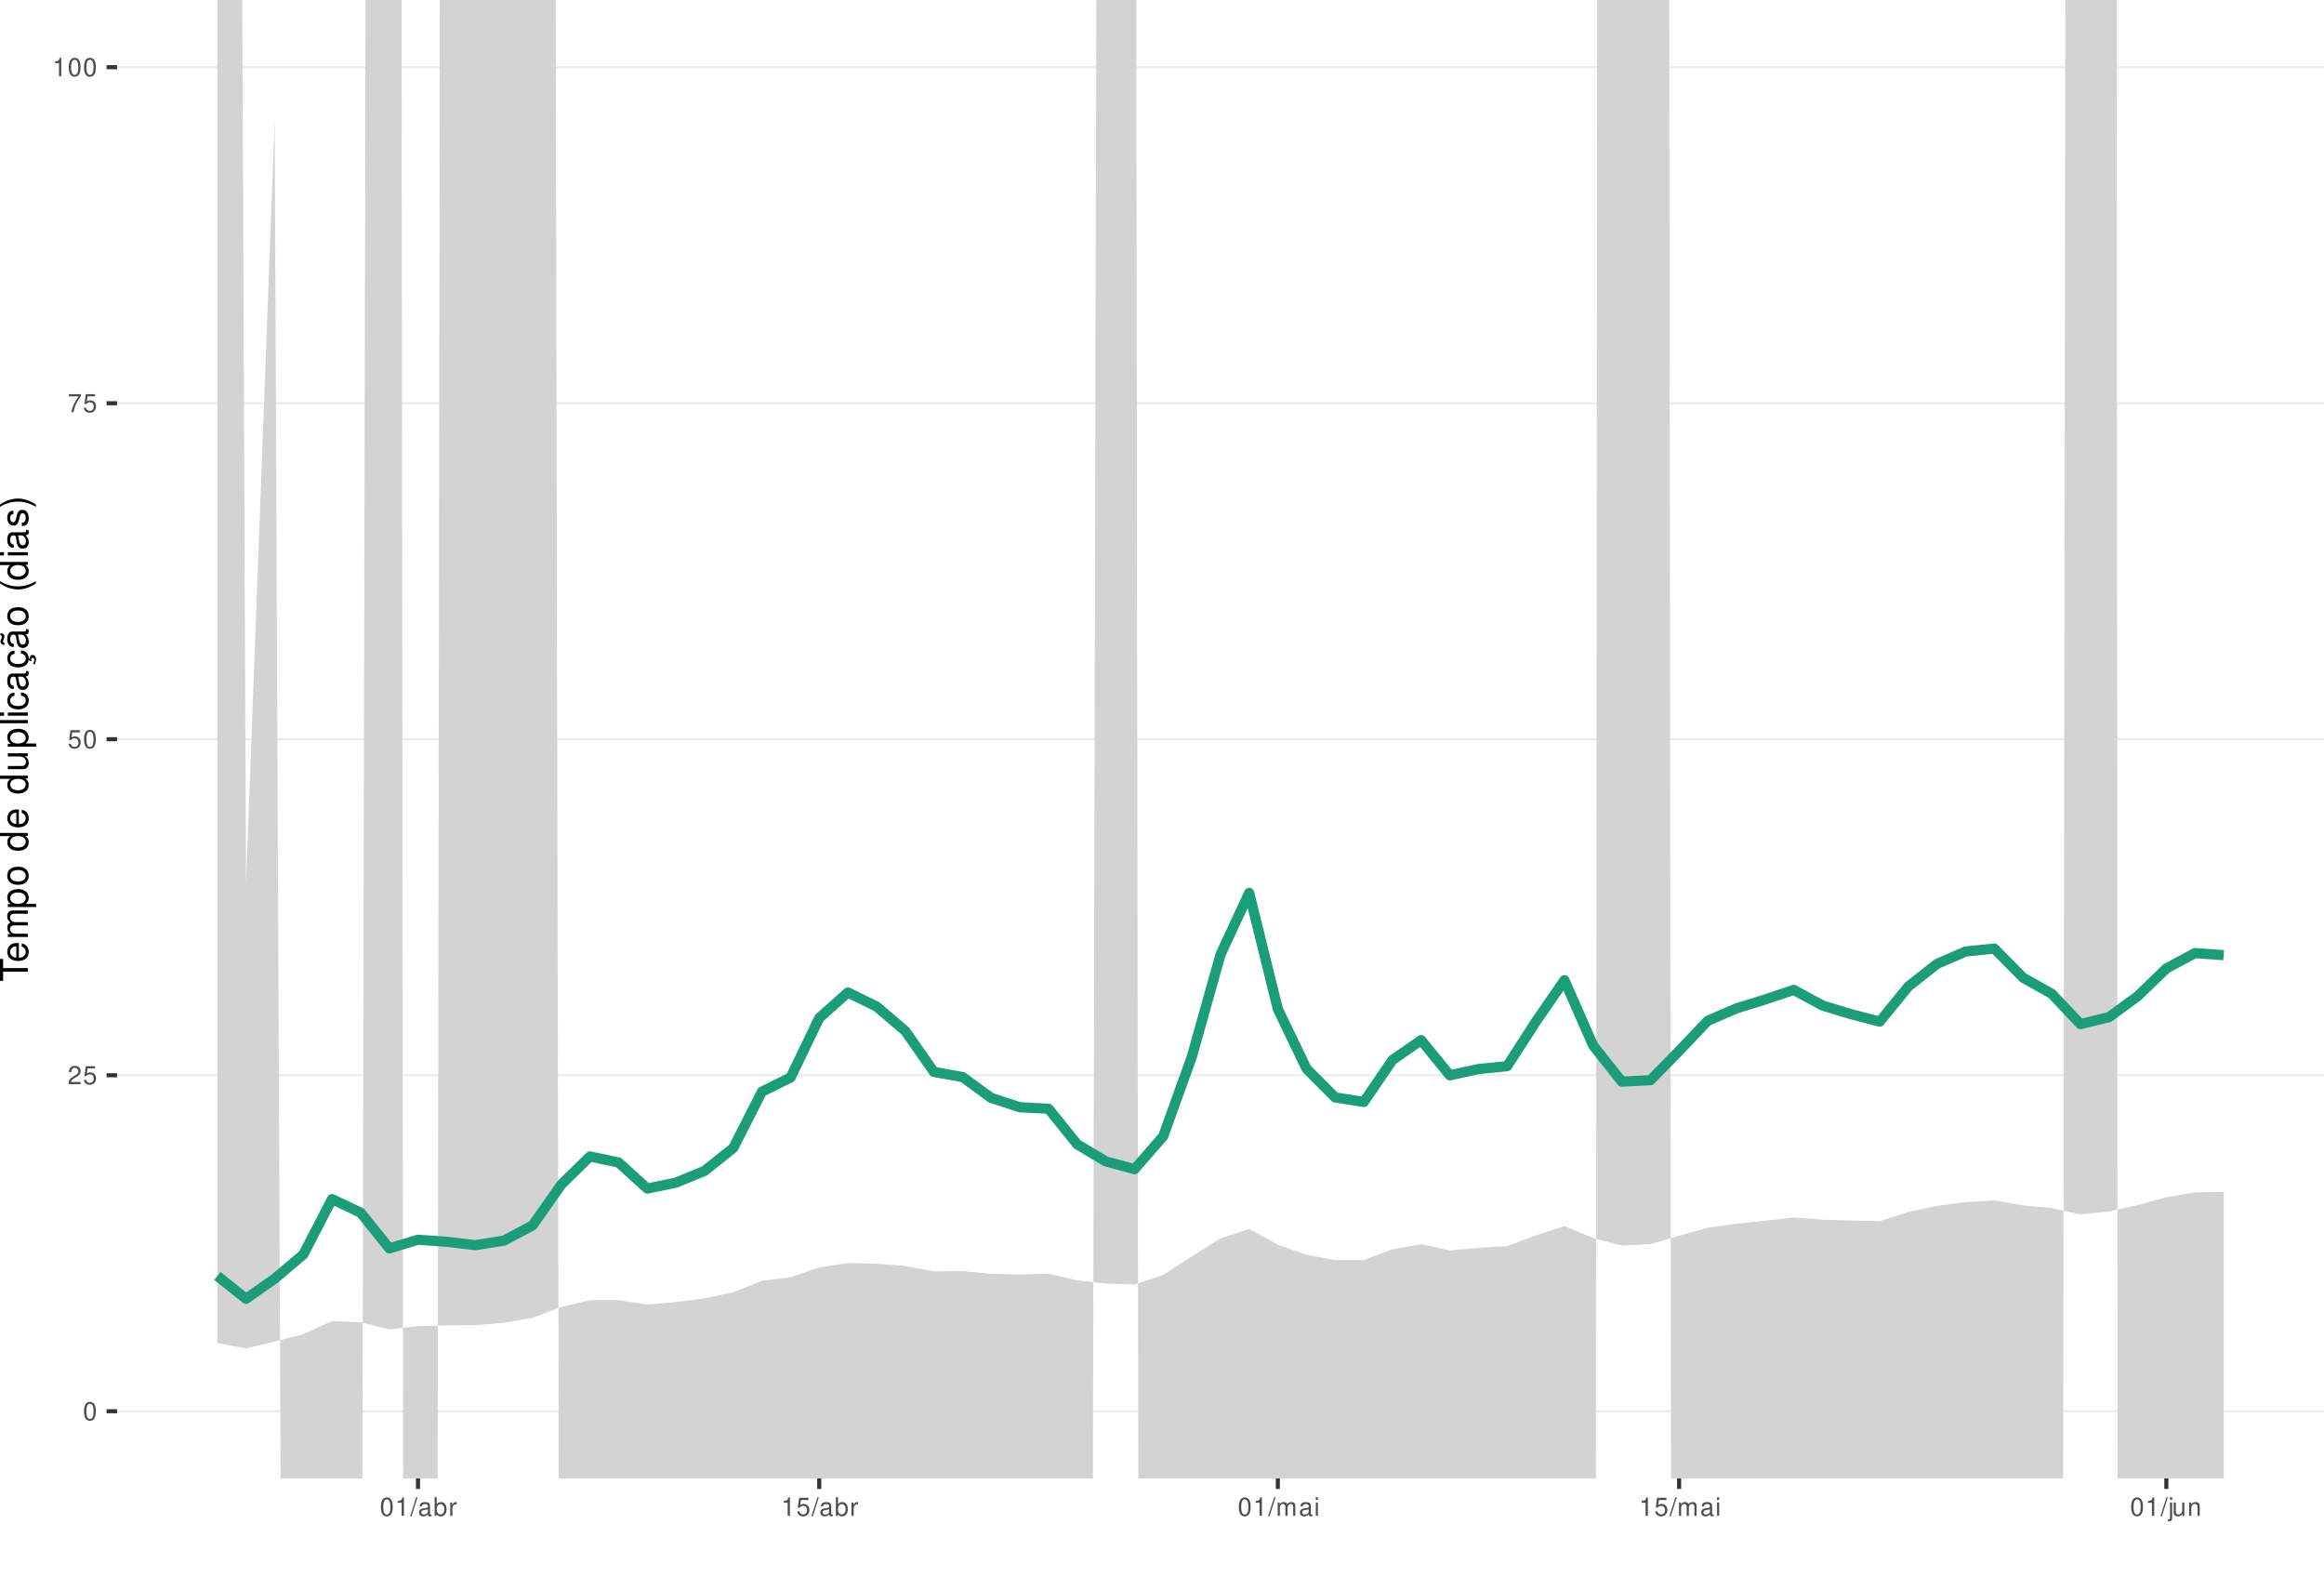
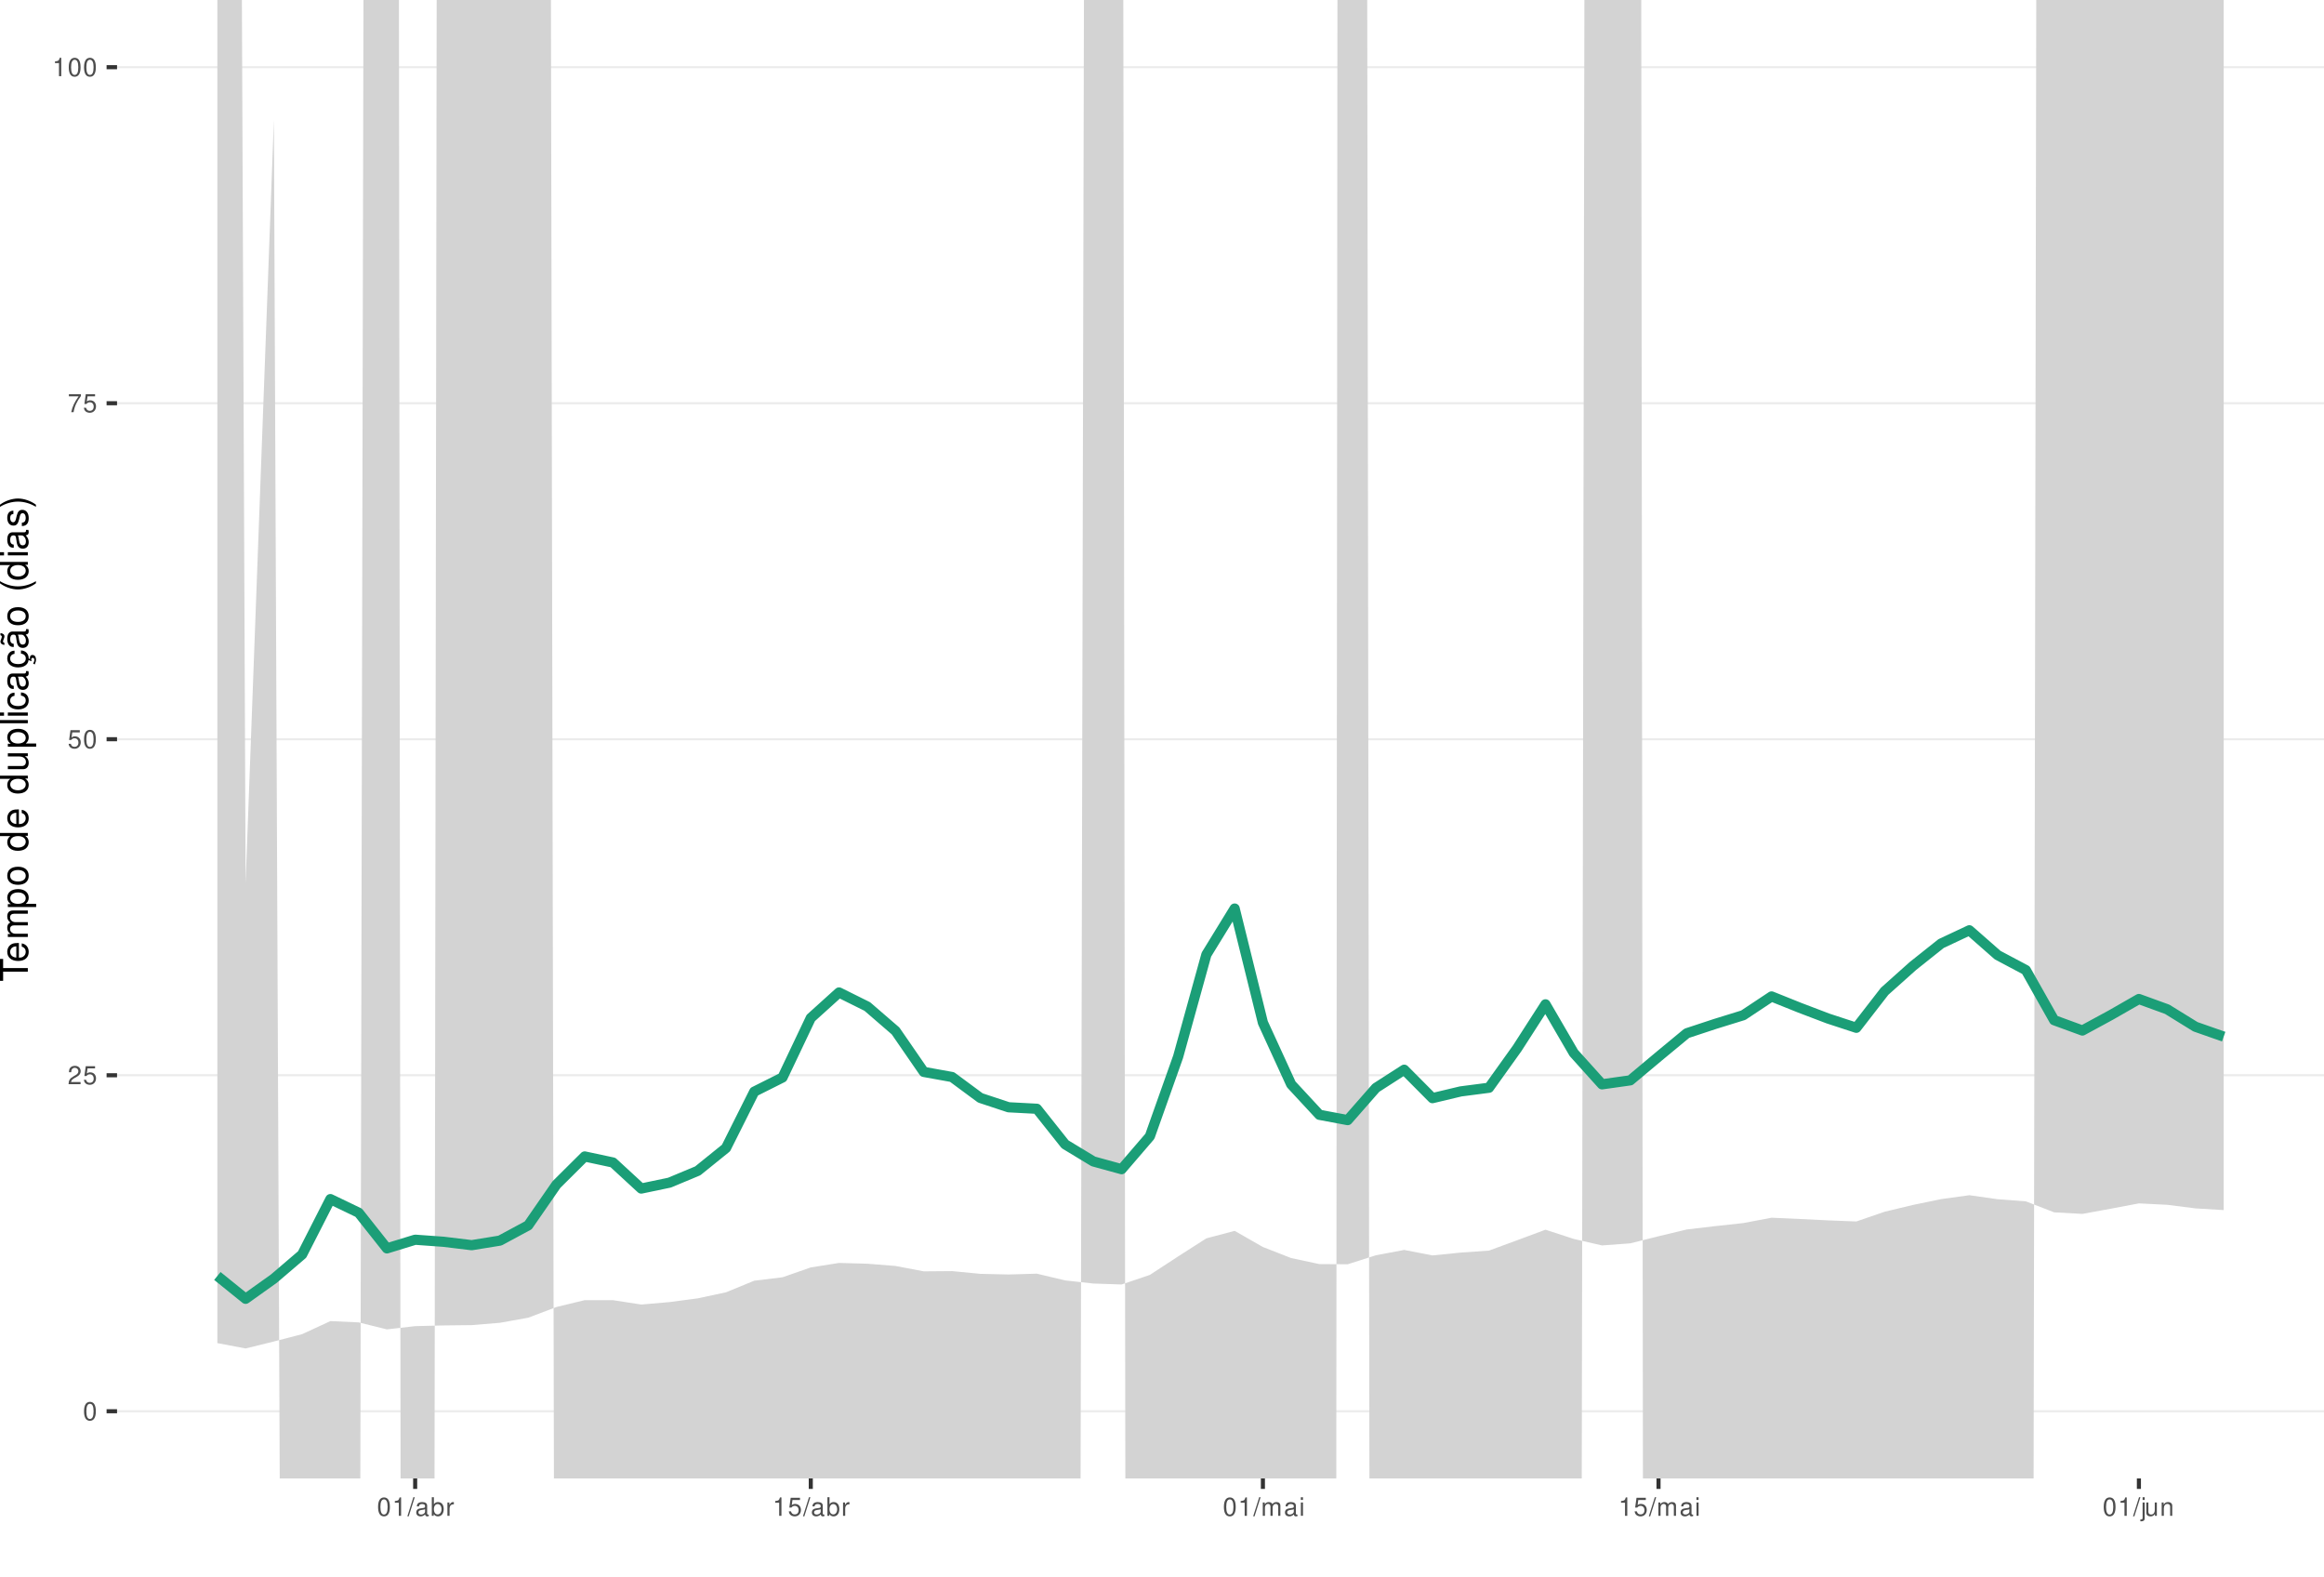
<svg xmlns="http://www.w3.org/2000/svg" xmlns:xlink="http://www.w3.org/1999/xlink" width="609pt" height="413pt" viewBox="0 0 609 413" version="1.1">
  <defs>
    <g>
      <symbol overflow="visible" id="glyph0-0">
        <path style="stroke:none;" d="" />
      </symbol>
      <symbol overflow="visible" id="glyph0-1">
        <path style="stroke:none;" d="M 1.828 -4.812 C 1.391 -4.812 0.984 -4.609 0.75 -4.281 C 0.438 -3.859 0.281 -3.219 0.281 -2.328 C 0.281 -0.703 0.812 0.156 1.828 0.156 C 2.828 0.156 3.375 -0.703 3.375 -2.297 C 3.375 -3.219 3.234 -3.844 2.922 -4.281 C 2.672 -4.625 2.281 -4.812 1.828 -4.812 Z M 1.828 -4.297 C 2.469 -4.297 2.781 -3.641 2.781 -2.344 C 2.781 -0.969 2.469 -0.328 1.812 -0.328 C 1.203 -0.328 0.891 -1 0.891 -2.328 C 0.891 -3.641 1.203 -4.297 1.828 -4.297 Z M 1.828 -4.297 " />
      </symbol>
      <symbol overflow="visible" id="glyph0-2">
        <path style="stroke:none;" d="M 3.375 -0.578 L 0.891 -0.578 C 0.938 -0.984 1.156 -1.234 1.734 -1.578 L 2.406 -1.953 C 3.062 -2.328 3.406 -2.812 3.406 -3.406 C 3.406 -3.812 3.234 -4.188 2.969 -4.438 C 2.688 -4.688 2.344 -4.812 1.891 -4.812 C 1.297 -4.812 0.844 -4.594 0.578 -4.188 C 0.422 -3.938 0.344 -3.641 0.328 -3.141 L 0.922 -3.141 C 0.938 -3.469 0.984 -3.672 1.062 -3.828 C 1.219 -4.125 1.516 -4.297 1.875 -4.297 C 2.406 -4.297 2.797 -3.906 2.797 -3.391 C 2.797 -3.016 2.578 -2.672 2.156 -2.438 L 1.547 -2.078 C 0.562 -1.516 0.281 -1.062 0.219 0 L 3.375 0 Z M 3.375 -0.578 " />
      </symbol>
      <symbol overflow="visible" id="glyph0-3">
        <path style="stroke:none;" d="M 3.172 -4.719 L 0.734 -4.719 L 0.375 -2.156 L 0.922 -2.156 C 1.188 -2.469 1.422 -2.594 1.797 -2.594 C 2.422 -2.594 2.812 -2.156 2.812 -1.453 C 2.812 -0.781 2.422 -0.359 1.781 -0.359 C 1.266 -0.359 0.953 -0.625 0.812 -1.156 L 0.234 -1.156 C 0.312 -0.766 0.375 -0.578 0.516 -0.406 C 0.781 -0.047 1.266 0.156 1.797 0.156 C 2.75 0.156 3.422 -0.547 3.422 -1.531 C 3.422 -2.469 2.797 -3.109 1.891 -3.109 C 1.562 -3.109 1.297 -3.016 1.016 -2.828 L 1.203 -4.141 L 3.172 -4.141 Z M 3.172 -4.719 " />
      </symbol>
      <symbol overflow="visible" id="glyph0-4">
        <path style="stroke:none;" d="M 3.469 -4.719 L 0.312 -4.719 L 0.312 -4.141 L 2.859 -4.141 C 1.734 -2.531 1.266 -1.547 0.922 0 L 1.547 0 C 1.797 -1.516 2.391 -2.812 3.469 -4.234 Z M 3.469 -4.719 " />
      </symbol>
      <symbol overflow="visible" id="glyph0-5">
        <path style="stroke:none;" d="M 1.719 -3.422 L 1.719 0 L 2.312 0 L 2.312 -4.812 L 1.922 -4.812 C 1.719 -4.078 1.578 -3.969 0.672 -3.859 L 0.672 -3.422 Z M 1.719 -3.422 " />
      </symbol>
      <symbol overflow="visible" id="glyph0-6">
        <path style="stroke:none;" d="M 1.531 -4.859 L -0.047 0.141 L 0.312 0.141 L 1.891 -4.859 Z M 1.531 -4.859 " />
      </symbol>
      <symbol overflow="visible" id="glyph0-7">
        <path style="stroke:none;" d="M 3.562 -0.328 C 3.5 -0.312 3.469 -0.312 3.438 -0.312 C 3.25 -0.312 3.141 -0.406 3.141 -0.578 L 3.141 -2.641 C 3.141 -3.25 2.688 -3.594 1.828 -3.594 C 1.312 -3.594 0.906 -3.438 0.672 -3.188 C 0.516 -3 0.453 -2.797 0.438 -2.453 L 0.984 -2.453 C 1.031 -2.875 1.297 -3.078 1.812 -3.078 C 2.312 -3.078 2.594 -2.891 2.594 -2.562 L 2.594 -2.406 C 2.578 -2.172 2.469 -2.078 2.016 -2.031 C 1.219 -1.922 1.109 -1.891 0.891 -1.812 C 0.484 -1.641 0.281 -1.328 0.281 -0.875 C 0.281 -0.25 0.719 0.156 1.422 0.156 C 1.859 0.156 2.219 0 2.609 -0.359 C 2.656 0 2.828 0.156 3.188 0.156 C 3.297 0.156 3.375 0.141 3.562 0.094 Z M 2.594 -1.094 C 2.594 -0.906 2.531 -0.797 2.375 -0.641 C 2.141 -0.438 1.875 -0.328 1.547 -0.328 C 1.109 -0.328 0.859 -0.547 0.859 -0.891 C 0.859 -1.266 1.094 -1.438 1.703 -1.531 C 2.297 -1.609 2.406 -1.641 2.594 -1.719 Z M 2.594 -1.094 " />
      </symbol>
      <symbol overflow="visible" id="glyph0-8">
        <path style="stroke:none;" d="M 0.359 -4.859 L 0.359 0 L 0.859 0 L 0.859 -0.453 C 1.125 -0.047 1.484 0.156 1.969 0.156 C 2.875 0.156 3.484 -0.594 3.484 -1.75 C 3.484 -2.891 2.922 -3.594 1.984 -3.594 C 1.516 -3.594 1.172 -3.406 0.906 -3.016 L 0.906 -4.859 Z M 1.891 -3.062 C 2.5 -3.062 2.906 -2.531 2.906 -1.703 C 2.906 -0.906 2.484 -0.359 1.891 -0.359 C 1.297 -0.359 0.906 -0.906 0.906 -1.719 C 0.906 -2.531 1.297 -3.062 1.891 -3.062 Z M 1.891 -3.062 " />
      </symbol>
      <symbol overflow="visible" id="glyph0-9">
        <path style="stroke:none;" d="M 0.453 -3.484 L 0.453 0 L 1.016 0 L 1.016 -1.812 C 1.031 -2.656 1.375 -3.016 2.141 -3 L 2.141 -3.562 C 2.047 -3.578 1.984 -3.594 1.922 -3.594 C 1.562 -3.594 1.297 -3.375 0.969 -2.859 L 0.969 -3.484 Z M 0.453 -3.484 " />
      </symbol>
      <symbol overflow="visible" id="glyph0-10">
        <path style="stroke:none;" d="M 0.469 -3.484 L 0.469 0 L 1.031 0 L 1.031 -2.188 C 1.031 -2.703 1.391 -3.109 1.844 -3.109 C 2.25 -3.109 2.484 -2.844 2.484 -2.406 L 2.484 0 L 3.047 0 L 3.047 -2.188 C 3.047 -2.703 3.422 -3.109 3.875 -3.109 C 4.266 -3.109 4.516 -2.844 4.516 -2.406 L 4.516 0 L 5.078 0 L 5.078 -2.609 C 5.078 -3.234 4.719 -3.594 4.062 -3.594 C 3.594 -3.594 3.312 -3.453 2.984 -3.062 C 2.781 -3.422 2.5 -3.594 2.047 -3.594 C 1.578 -3.594 1.266 -3.422 0.984 -3 L 0.984 -3.484 Z M 0.469 -3.484 " />
      </symbol>
      <symbol overflow="visible" id="glyph0-11">
        <path style="stroke:none;" d="M 1 -3.484 L 0.453 -3.484 L 0.453 0 L 1 0 Z M 1 -4.859 L 0.438 -4.859 L 0.438 -4.156 L 1 -4.156 Z M 1 -4.859 " />
      </symbol>
      <symbol overflow="visible" id="glyph0-12">
        <path style="stroke:none;" d="M 0.469 -3.484 L 0.469 0.5 C 0.469 0.859 0.359 0.969 0.016 0.969 C -0.031 0.969 -0.047 0.969 -0.125 0.953 L -0.125 1.438 C -0.047 1.438 -0.016 1.453 0.062 1.453 C 0.688 1.453 1.016 1.203 1.016 0.719 L 1.016 -3.484 Z M 1.016 -4.859 L 0.469 -4.859 L 0.469 -4.156 L 1.016 -4.156 Z M 1.016 -4.859 " />
      </symbol>
      <symbol overflow="visible" id="glyph0-13">
        <path style="stroke:none;" d="M 3.203 0 L 3.203 -3.484 L 2.656 -3.484 L 2.656 -1.516 C 2.656 -0.797 2.281 -0.328 1.703 -0.328 C 1.266 -0.328 0.984 -0.594 0.984 -1.016 L 0.984 -3.484 L 0.438 -3.484 L 0.438 -0.797 C 0.438 -0.219 0.859 0.156 1.547 0.156 C 2.062 0.156 2.391 -0.031 2.703 -0.484 L 2.703 0 Z M 3.203 0 " />
      </symbol>
      <symbol overflow="visible" id="glyph0-14">
        <path style="stroke:none;" d="M 0.469 -3.484 L 0.469 0 L 1.031 0 L 1.031 -1.922 C 1.031 -2.641 1.391 -3.109 1.969 -3.109 C 2.406 -3.109 2.688 -2.828 2.688 -2.422 L 2.688 0 L 3.234 0 L 3.234 -2.641 C 3.234 -3.219 2.812 -3.594 2.141 -3.594 C 1.625 -3.594 1.281 -3.391 0.984 -2.906 L 0.984 -3.484 Z M 0.469 -3.484 " />
      </symbol>
      <symbol overflow="visible" id="glyph1-0">
        <path style="stroke:none;" d="" />
      </symbol>
      <symbol overflow="visible" id="glyph1-1">
        <path style="stroke:none;" d="M -6.469 -3.547 L -6.469 -5.938 L -7.297 -5.938 L -7.297 -0.203 L -6.469 -0.203 L -6.469 -2.609 L 0 -2.609 L 0 -3.547 Z M -6.469 -3.547 " />
      </symbol>
      <symbol overflow="visible" id="glyph1-2">
        <path style="stroke:none;" d="M -2.344 -5.125 C -3.141 -5.125 -3.625 -5.062 -4.016 -4.922 C -4.875 -4.578 -5.391 -3.781 -5.391 -2.797 C -5.391 -1.344 -4.281 -0.406 -2.547 -0.406 C -0.812 -0.406 0.234 -1.297 0.234 -2.781 C 0.234 -3.984 -0.453 -4.812 -1.594 -5.016 L -1.594 -4.188 C -0.906 -3.953 -0.547 -3.484 -0.547 -2.812 C -0.547 -2.281 -0.781 -1.828 -1.219 -1.547 C -1.516 -1.344 -1.812 -1.281 -2.344 -1.266 Z M -3.016 -1.297 C -3.984 -1.359 -4.625 -1.953 -4.625 -2.797 C -4.625 -3.641 -3.953 -4.234 -3.016 -4.234 Z M -3.016 -1.297 " />
      </symbol>
      <symbol overflow="visible" id="glyph1-3">
        <path style="stroke:none;" d="M -5.234 -0.703 L 0 -0.703 L 0 -1.547 L -3.297 -1.547 C -4.047 -1.547 -4.656 -2.094 -4.656 -2.766 C -4.656 -3.391 -4.281 -3.734 -3.609 -3.734 L 0 -3.734 L 0 -4.578 L -3.297 -4.578 C -4.047 -4.578 -4.656 -5.125 -4.656 -5.812 C -4.656 -6.422 -4.266 -6.781 -3.609 -6.781 L 0 -6.781 L 0 -7.625 L -3.938 -7.625 C -4.875 -7.625 -5.391 -7.078 -5.391 -6.094 C -5.391 -5.406 -5.188 -4.984 -4.594 -4.484 C -5.156 -4.188 -5.391 -3.766 -5.391 -3.078 C -5.391 -2.375 -5.125 -1.906 -4.5 -1.469 L -5.234 -1.469 Z M -5.234 -0.703 " />
      </symbol>
      <symbol overflow="visible" id="glyph1-4">
        <path style="stroke:none;" d="M 2.188 -0.547 L 2.188 -1.375 L -0.547 -1.375 C -0.016 -1.812 0.234 -2.312 0.234 -2.984 C 0.234 -4.344 -0.859 -5.234 -2.531 -5.234 C -4.297 -5.234 -5.391 -4.375 -5.391 -2.984 C -5.391 -2.266 -5.062 -1.703 -4.453 -1.312 L -5.234 -1.312 L -5.234 -0.547 Z M -4.609 -2.844 C -4.609 -3.766 -3.797 -4.359 -2.547 -4.359 C -1.359 -4.359 -0.547 -3.75 -0.547 -2.844 C -0.547 -1.953 -1.344 -1.375 -2.578 -1.375 C -3.812 -1.375 -4.609 -1.953 -4.609 -2.844 Z M -4.609 -2.844 " />
      </symbol>
      <symbol overflow="visible" id="glyph1-5">
        <path style="stroke:none;" d="M -5.391 -2.719 C -5.391 -1.234 -4.344 -0.359 -2.578 -0.359 C -0.812 -0.359 0.234 -1.234 0.234 -2.734 C 0.234 -4.203 -0.812 -5.094 -2.547 -5.094 C -4.359 -5.094 -5.391 -4.234 -5.391 -2.719 Z M -4.625 -2.734 C -4.625 -3.672 -3.844 -4.234 -2.547 -4.234 C -1.312 -4.234 -0.547 -3.656 -0.547 -2.734 C -0.547 -1.797 -1.312 -1.234 -2.578 -1.234 C -3.844 -1.234 -4.625 -1.797 -4.625 -2.734 Z M -4.625 -2.734 " />
      </symbol>
      <symbol overflow="visible" id="glyph1-6">
        <path style="stroke:none;" d="" />
      </symbol>
      <symbol overflow="visible" id="glyph1-7">
        <path style="stroke:none;" d="M -7.297 -4.953 L -7.297 -4.125 L -4.578 -4.125 C -5.109 -3.766 -5.391 -3.203 -5.391 -2.516 C -5.391 -1.156 -4.297 -0.266 -2.625 -0.266 C -0.859 -0.266 0.234 -1.125 0.234 -2.547 C 0.234 -3.266 -0.047 -3.766 -0.688 -4.203 L 0 -4.203 L 0 -4.953 Z M -4.609 -2.656 C -4.609 -3.547 -3.812 -4.125 -2.562 -4.125 C -1.344 -4.125 -0.547 -3.547 -0.547 -2.656 C -0.547 -1.734 -1.359 -1.125 -2.578 -1.125 C -3.797 -1.125 -4.609 -1.734 -4.609 -2.656 Z M -4.609 -2.656 " />
      </symbol>
      <symbol overflow="visible" id="glyph1-8">
        <path style="stroke:none;" d="M 0 -4.812 L -5.234 -4.812 L -5.234 -3.984 L -2.266 -3.984 C -1.203 -3.984 -0.5 -3.438 -0.5 -2.562 C -0.5 -1.906 -0.906 -1.484 -1.531 -1.484 L -5.234 -1.484 L -5.234 -0.656 L -1.203 -0.656 C -0.328 -0.656 0.234 -1.297 0.234 -2.312 C 0.234 -3.094 -0.047 -3.578 -0.734 -4.062 L 0 -4.062 Z M 0 -4.812 " />
      </symbol>
      <symbol overflow="visible" id="glyph1-9">
        <path style="stroke:none;" d="M -7.297 -1.516 L -7.297 -0.688 L 0 -0.688 L 0 -1.516 Z M -7.297 -1.516 " />
      </symbol>
      <symbol overflow="visible" id="glyph1-10">
        <path style="stroke:none;" d="M -5.234 -1.5 L -5.234 -0.672 L 0 -0.672 L 0 -1.5 Z M -7.297 -1.5 L -7.297 -0.656 L -6.234 -0.656 L -6.234 -1.5 Z M -7.297 -1.5 " />
      </symbol>
      <symbol overflow="visible" id="glyph1-11">
        <path style="stroke:none;" d="M -3.484 -4.703 C -3.984 -4.672 -4.312 -4.562 -4.609 -4.359 C -5.094 -4 -5.391 -3.375 -5.391 -2.641 C -5.391 -1.219 -4.266 -0.312 -2.531 -0.312 C -0.844 -0.312 0.234 -1.203 0.234 -2.625 C 0.234 -3.875 -0.516 -4.672 -1.797 -4.766 L -1.797 -3.938 C -0.953 -3.797 -0.547 -3.359 -0.547 -2.656 C -0.547 -1.734 -1.297 -1.188 -2.531 -1.188 C -3.844 -1.188 -4.625 -1.719 -4.625 -2.625 C -4.625 -3.328 -4.203 -3.766 -3.484 -3.875 Z M -3.484 -4.703 " />
      </symbol>
      <symbol overflow="visible" id="glyph1-12">
        <path style="stroke:none;" d="M -0.484 -5.344 C -0.469 -5.266 -0.469 -5.219 -0.469 -5.172 C -0.469 -4.875 -0.625 -4.719 -0.875 -4.719 L -3.953 -4.719 C -4.891 -4.719 -5.391 -4.047 -5.391 -2.75 C -5.391 -1.984 -5.172 -1.375 -4.781 -1.016 C -4.516 -0.766 -4.203 -0.672 -3.688 -0.656 L -3.688 -1.484 C -4.328 -1.562 -4.625 -1.938 -4.625 -2.719 C -4.625 -3.484 -4.344 -3.891 -3.844 -3.891 L -3.625 -3.891 C -3.266 -3.875 -3.125 -3.703 -3.047 -3.016 C -2.891 -1.844 -2.844 -1.656 -2.719 -1.344 C -2.453 -0.734 -2 -0.422 -1.312 -0.422 C -0.375 -0.422 0.234 -1.078 0.234 -2.141 C 0.234 -2.797 0 -3.328 -0.547 -3.922 C 0 -3.984 0.234 -4.234 0.234 -4.781 C 0.234 -4.953 0.203 -5.062 0.141 -5.344 Z M -1.656 -3.891 C -1.375 -3.891 -1.203 -3.812 -0.969 -3.562 C -0.656 -3.219 -0.5 -2.812 -0.5 -2.312 C -0.5 -1.672 -0.812 -1.297 -1.344 -1.297 C -1.891 -1.297 -2.172 -1.656 -2.297 -2.547 C -2.422 -3.438 -2.453 -3.609 -2.594 -3.891 Z M -1.656 -3.891 " />
      </symbol>
      <symbol overflow="visible" id="glyph1-13">
        <path style="stroke:none;" d="M 0.234 -2.641 C 0.234 -3.875 -0.547 -4.703 -1.797 -4.766 L -1.797 -3.938 C -0.953 -3.797 -0.531 -3.359 -0.531 -2.656 C -0.531 -1.734 -1.281 -1.188 -2.516 -1.188 C -3.844 -1.188 -4.625 -1.719 -4.625 -2.625 C -4.625 -3.328 -4.203 -3.766 -3.484 -3.875 L -3.484 -4.703 C -3.984 -4.672 -4.312 -4.562 -4.609 -4.359 C -5.094 -4 -5.391 -3.375 -5.391 -2.641 C -5.391 -1.219 -4.266 -0.312 -2.531 -0.312 C -1.469 -0.312 -0.625 -0.672 -0.156 -1.312 C 0.047 -1.594 0.125 -1.812 0.203 -2.25 L 0.922 -1.938 L 0.984 -2.062 C 0.938 -2.188 0.906 -2.25 0.906 -2.375 C 0.906 -2.656 1.047 -2.828 1.281 -2.828 C 1.547 -2.828 1.734 -2.594 1.734 -2.297 C 1.734 -2.031 1.672 -1.844 1.438 -1.406 L 1.406 -1.312 L 1.812 -1.094 C 2.078 -1.75 2.141 -1.953 2.141 -2.344 C 2.141 -3.109 1.781 -3.578 1.203 -3.578 C 0.781 -3.578 0.547 -3.297 0.547 -2.797 C 0.547 -2.703 0.547 -2.641 0.562 -2.516 Z M 0.234 -2.641 " />
      </symbol>
      <symbol overflow="visible" id="glyph1-14">
        <path style="stroke:none;" d="M -0.484 -5.344 C -0.469 -5.266 -0.469 -5.219 -0.469 -5.172 C -0.469 -4.875 -0.625 -4.719 -0.875 -4.719 L -3.953 -4.719 C -4.891 -4.719 -5.391 -4.047 -5.391 -2.75 C -5.391 -1.984 -5.172 -1.375 -4.781 -1.016 C -4.516 -0.766 -4.203 -0.672 -3.688 -0.656 L -3.688 -1.484 C -4.328 -1.562 -4.625 -1.938 -4.625 -2.719 C -4.625 -3.484 -4.344 -3.891 -3.844 -3.891 L -3.625 -3.891 C -3.266 -3.875 -3.125 -3.703 -3.047 -3.016 C -2.891 -1.844 -2.844 -1.656 -2.719 -1.344 C -2.453 -0.734 -2 -0.422 -1.312 -0.422 C -0.375 -0.422 0.234 -1.078 0.234 -2.141 C 0.234 -2.797 0 -3.328 -0.547 -3.922 C 0 -3.984 0.234 -4.234 0.234 -4.781 C 0.234 -4.953 0.203 -5.062 0.141 -5.344 Z M -1.656 -3.891 C -1.375 -3.891 -1.203 -3.812 -0.969 -3.562 C -0.656 -3.219 -0.5 -2.812 -0.5 -2.312 C -0.5 -1.672 -0.812 -1.297 -1.344 -1.297 C -1.891 -1.297 -2.172 -1.656 -2.297 -2.547 C -2.422 -3.438 -2.453 -3.609 -2.594 -3.891 Z M -7.172 -3.75 C -6.922 -3.672 -6.812 -3.547 -6.812 -3.375 C -6.812 -3.25 -6.875 -2.984 -6.984 -2.734 C -7.156 -2.312 -7.172 -2.25 -7.172 -2.047 C -7.172 -1.594 -6.797 -1.297 -6.141 -1.188 L -6.141 -1.766 C -6.375 -1.812 -6.5 -1.938 -6.5 -2.094 C -6.5 -2.203 -6.469 -2.344 -6.375 -2.578 C -6.156 -3.156 -6.125 -3.234 -6.125 -3.438 C -6.125 -3.922 -6.484 -4.219 -7.172 -4.312 Z M -7.172 -3.75 " />
      </symbol>
      <symbol overflow="visible" id="glyph1-15">
        <path style="stroke:none;" d="M -7.297 -2.359 C -5.984 -1.359 -4.156 -0.734 -2.594 -0.734 C -1.016 -0.734 0.812 -1.359 2.125 -2.359 L 2.125 -2.906 C 0.688 -2.031 -0.984 -1.547 -2.594 -1.547 C -4.188 -1.547 -5.875 -2.031 -7.297 -2.906 Z M -7.297 -2.359 " />
      </symbol>
      <symbol overflow="visible" id="glyph1-16">
        <path style="stroke:none;" d="M -3.781 -4.375 C -4.812 -4.375 -5.391 -3.688 -5.391 -2.484 C -5.391 -1.266 -4.766 -0.469 -3.797 -0.469 C -2.969 -0.469 -2.578 -0.891 -2.281 -2.125 L -2.094 -2.906 C -1.953 -3.484 -1.734 -3.719 -1.375 -3.719 C -0.875 -3.719 -0.547 -3.234 -0.547 -2.5 C -0.547 -2.047 -0.672 -1.672 -0.891 -1.453 C -1.047 -1.328 -1.188 -1.266 -1.562 -1.219 L -1.562 -0.344 C -0.344 -0.375 0.234 -1.062 0.234 -2.438 C 0.234 -3.75 -0.422 -4.594 -1.438 -4.594 C -2.203 -4.594 -2.641 -4.156 -2.891 -3.109 L -3.078 -2.312 C -3.234 -1.625 -3.453 -1.344 -3.828 -1.344 C -4.312 -1.344 -4.625 -1.766 -4.625 -2.453 C -4.625 -3.125 -4.328 -3.484 -3.781 -3.5 Z M -3.781 -4.375 " />
      </symbol>
      <symbol overflow="visible" id="glyph1-17">
        <path style="stroke:none;" d="M 2.125 -0.938 C 0.812 -1.938 -1.016 -2.562 -2.578 -2.562 C -4.156 -2.562 -5.984 -1.938 -7.297 -0.938 L -7.297 -0.375 C -5.859 -1.266 -4.188 -1.75 -2.578 -1.75 C -0.984 -1.75 0.703 -1.266 2.125 -0.375 Z M 2.125 -0.938 " />
      </symbol>
    </g>
    <clipPath id="clip1">
      <path d="M 30.672 0 L 609 0 L 609 387.328 L 30.672 387.328 Z M 30.672 0 " />
    </clipPath>
    <clipPath id="clip2">
      <path d="M 30.672 369 L 609 369 L 609 370 L 30.672 370 Z M 30.672 369 " />
    </clipPath>
    <clipPath id="clip3">
      <path d="M 30.672 281 L 609 281 L 609 282 L 30.672 282 Z M 30.672 281 " />
    </clipPath>
    <clipPath id="clip4">
      <path d="M 30.672 193 L 609 193 L 609 194 L 30.672 194 Z M 30.672 193 " />
    </clipPath>
    <clipPath id="clip5">
      <path d="M 30.672 105 L 609 105 L 609 106 L 30.672 106 Z M 30.672 105 " />
    </clipPath>
    <clipPath id="clip6">
      <path d="M 30.672 17 L 609 17 L 609 18 L 30.672 18 Z M 30.672 17 " />
    </clipPath>
    <clipPath id="clip7">
      <path d="M 56 0 L 583 0 L 583 387.328 L 56 387.328 Z M 56 0 " />
    </clipPath>
  </defs>
  <g id="surface36">
    <rect x="0" y="0" width="609" height="413" style="fill:rgb(100%,100%,100%);fill-opacity:1;stroke:none;" />
    <rect x="0" y="0" width="609" height="413" style="fill:rgb(100%,100%,100%);fill-opacity:1;stroke:none;" />
    <path style="fill:none;stroke-width:1.067;stroke-linecap:round;stroke-linejoin:round;stroke:rgb(100%,100%,100%);stroke-opacity:1;stroke-miterlimit:10;" d="M 0 413 L 609 413 L 609 0 L 0 0 Z M 0 413 " />
    <g clip-path="url(#clip1)" clip-rule="nonzero">
      <path style=" stroke:none;fill-rule:nonzero;fill:rgb(100%,100%,100%);fill-opacity:1;" d="M 30.672 387.328 L 609 387.328 L 609 0 L 30.672 0 Z M 30.672 387.328 " />
    </g>
    <g clip-path="url(#clip2)" clip-rule="nonzero">
      <path style="fill:none;stroke-width:0.533;stroke-linecap:butt;stroke-linejoin:round;stroke:rgb(92.157%,92.157%,92.157%);stroke-opacity:1;stroke-miterlimit:10;" d="M 30.672 369.723 L 609 369.723 " />
    </g>
    <g clip-path="url(#clip3)" clip-rule="nonzero">
      <path style="fill:none;stroke-width:0.533;stroke-linecap:butt;stroke-linejoin:round;stroke:rgb(92.157%,92.157%,92.157%);stroke-opacity:1;stroke-miterlimit:10;" d="M 30.672 281.695 L 609 281.695 " />
    </g>
    <g clip-path="url(#clip4)" clip-rule="nonzero">
      <path style="fill:none;stroke-width:0.533;stroke-linecap:butt;stroke-linejoin:round;stroke:rgb(92.157%,92.157%,92.157%);stroke-opacity:1;stroke-miterlimit:10;" d="M 30.672 193.664 L 609 193.664 " />
    </g>
    <g clip-path="url(#clip5)" clip-rule="nonzero">
      <path style="fill:none;stroke-width:0.533;stroke-linecap:butt;stroke-linejoin:round;stroke:rgb(92.157%,92.157%,92.157%);stroke-opacity:1;stroke-miterlimit:10;" d="M 30.672 105.637 L 609 105.637 " />
    </g>
    <g clip-path="url(#clip6)" clip-rule="nonzero">
      <path style="fill:none;stroke-width:0.533;stroke-linecap:butt;stroke-linejoin:round;stroke:rgb(92.157%,92.157%,92.157%);stroke-opacity:1;stroke-miterlimit:10;" d="M 30.672 17.605 L 609 17.605 " />
    </g>
    <g clip-path="url(#clip7)" clip-rule="nonzero">
-       <path style=" stroke:none;fill-rule:nonzero;fill:rgb(82.745%,82.745%,82.745%);fill-opacity:1;" d="M 63.477 0 L 64.469 231.309 L 71.98 31.406 L 73.648 413 L 94.902 413 L 95.793 0 L 105.223 0 L 105.68 413 L 114.645 413 L 115.25 0 L 145.621 0 L 146.469 413 L 286.336 413 L 287.289 0 L 297.754 0 L 298.328 413 L 418.18 413 L 418.535 0 L 437.422 0 L 437.918 413 L 540.609 413 L 541.223 0 L 554.676 0 L 554.922 413 L 582.711 413 L 582.711 312.223 L 575.203 312.398 L 567.691 313.648 L 560.18 315.699 L 552.668 317.379 L 545.16 318.152 L 537.648 316.48 L 530.137 315.816 L 522.625 314.469 L 515.117 314.945 L 507.605 315.918 L 500.094 317.508 L 492.582 319.918 L 485.074 319.762 L 477.562 319.531 L 470.051 318.969 L 462.539 319.816 L 455.031 320.605 L 447.52 321.621 L 440.008 323.758 L 432.496 325.945 L 424.984 326.316 L 417.477 324.359 L 409.965 321.199 L 402.453 323.648 L 394.941 326.465 L 387.434 326.914 L 379.922 327.594 L 372.41 325.926 L 364.898 327.312 L 357.391 330.098 L 349.879 330.117 L 342.367 328.734 L 334.855 326.082 L 327.348 321.953 L 319.836 324.422 L 312.324 329.16 L 304.812 334 L 297.305 336.512 L 289.793 336.262 L 282.281 335.445 L 274.77 333.68 L 267.262 333.895 L 259.75 333.723 L 252.238 333.008 L 244.727 333.07 L 237.219 331.664 L 229.707 331.07 L 222.195 330.867 L 214.684 332.043 L 207.176 334.625 L 199.664 335.52 L 192.152 338.559 L 184.641 340.145 L 177.133 341.125 L 169.621 341.766 L 162.109 340.621 L 154.598 340.617 L 147.09 342.41 L 139.578 345.219 L 132.066 346.547 L 124.555 347.156 L 117.047 347.238 L 109.535 347.426 L 102.023 348.277 L 94.512 346.441 L 87.004 346.102 L 79.492 349.523 L 71.98 351.445 L 64.469 353.273 L 56.957 351.867 L 56.957 0 Z M 63.477 0 " />
-     </g>
-     <path style="fill:none;stroke-width:2.667;stroke-linecap:butt;stroke-linejoin:round;stroke:rgb(10.588%,61.961%,46.667%);stroke-opacity:1;stroke-miterlimit:10;" d="M 56.957 334.281 L 64.469 340.262 L 71.98 334.98 L 79.492 328.652 L 87.004 314.141 L 94.512 317.703 L 102.023 327.055 L 109.535 324.785 L 117.047 325.32 L 124.555 326.215 L 132.066 325.016 L 139.578 321.023 L 147.09 310.328 L 154.598 302.973 L 162.109 304.555 L 169.621 311.379 L 177.133 309.832 L 184.641 306.742 L 192.152 300.762 L 199.664 285.996 L 207.176 282.281 L 214.684 266.695 L 222.195 260.008 L 229.707 263.688 L 237.219 270.086 L 244.727 280.824 L 252.238 282.16 L 259.75 287.637 L 267.262 290.086 L 274.77 290.477 L 282.281 299.793 L 289.793 304.273 L 297.305 306.305 L 304.812 297.691 L 312.324 276.84 L 319.836 250.082 L 327.348 233.914 L 334.855 264.355 L 342.367 279.984 L 349.879 287.512 L 357.391 288.691 L 364.898 277.695 L 372.41 272.5 L 379.922 281.719 L 387.434 280.066 L 394.941 279.324 L 402.453 267.688 L 409.965 256.797 L 417.477 273.883 L 424.984 283.363 L 432.496 282.988 L 440.008 275.328 L 447.52 267.43 L 455.031 264.18 L 462.539 261.852 L 470.051 259.336 L 477.562 263.414 L 485.074 265.703 L 492.582 267.641 L 500.094 258.438 L 507.605 252.52 L 515.117 249.262 L 522.625 248.512 L 530.137 256.137 L 537.648 260.34 L 545.16 268.297 L 552.668 266.473 L 560.18 260.984 L 567.691 253.723 L 575.203 249.688 L 582.711 250.242 " />
+       <path style=" stroke:none;fill-rule:nonzero;fill:rgb(82.745%,82.745%,82.745%);fill-opacity:1;" d="M 63.387 0 L 64.363 231.309 L 71.77 31.406 L 73.414 413 L 94.367 413 L 95.246 0 L 104.543 0 L 104.996 413 L 113.832 413 L 114.43 0 L 144.371 0 L 145.207 413 L 283.105 413 L 284.047 0 L 294.363 0 L 294.93 413 L 350.152 413 L 350.473 0 L 358.281 0 L 358.891 413 L 414.449 413 L 415.188 0 L 430.086 0 L 430.555 413 L 532.855 413 L 533.598 0 L 582.711 0 L 582.711 317.023 L 575.309 316.574 L 567.902 315.637 L 560.496 315.266 L 553.094 316.664 L 545.688 318.02 L 538.281 317.609 L 530.879 314.734 L 523.473 314.176 L 516.066 313.121 L 508.664 314.148 L 501.258 315.68 L 493.852 317.457 L 486.449 320.004 L 479.043 319.715 L 471.637 319.355 L 464.234 319.02 L 456.828 320.422 L 449.422 321.23 L 442.02 322.098 L 434.613 323.879 L 427.207 325.734 L 419.805 326.281 L 412.398 324.578 L 404.992 322.16 L 397.586 324.914 L 390.184 327.637 L 382.777 328.156 L 375.371 328.895 L 367.969 327.461 L 360.562 328.855 L 353.156 331.219 L 345.754 331.172 L 338.348 329.59 L 330.941 326.695 L 323.539 322.461 L 316.133 324.422 L 308.727 329.16 L 301.324 334 L 293.918 336.512 L 286.512 336.262 L 279.109 335.445 L 271.703 333.68 L 264.297 333.895 L 256.895 333.723 L 249.488 333.008 L 242.082 333.07 L 234.68 331.664 L 227.273 331.07 L 219.867 330.867 L 212.465 332.043 L 205.059 334.625 L 197.652 335.52 L 190.25 338.559 L 182.844 340.145 L 175.438 341.125 L 168.035 341.766 L 160.629 340.621 L 153.223 340.617 L 145.82 342.41 L 138.414 345.219 L 131.008 346.547 L 123.605 347.156 L 116.199 347.238 L 108.793 347.426 L 101.391 348.277 L 93.984 346.441 L 86.578 346.102 L 79.176 349.523 L 71.77 351.445 L 64.363 353.273 L 56.957 351.867 L 56.957 0 Z M 63.387 0 " />
+     </g>
+     <path style="fill:none;stroke-width:2.667;stroke-linecap:butt;stroke-linejoin:round;stroke:rgb(10.588%,61.961%,46.667%);stroke-opacity:1;stroke-miterlimit:10;" d="M 56.957 334.281 L 64.363 340.262 L 71.77 334.98 L 79.176 328.652 L 86.578 314.141 L 93.984 317.703 L 101.391 327.055 L 108.793 324.785 L 116.199 325.32 L 123.605 326.215 L 131.008 325.016 L 138.414 321.023 L 145.82 310.328 L 153.223 302.973 L 160.629 304.555 L 168.035 311.379 L 175.438 309.832 L 182.844 306.742 L 190.25 300.762 L 197.652 285.996 L 205.059 282.281 L 212.465 266.695 L 219.867 260.008 L 227.273 263.688 L 234.68 270.086 L 242.082 280.824 L 249.488 282.16 L 256.895 287.637 L 264.297 290.086 L 271.703 290.477 L 279.109 299.793 L 286.512 304.273 L 293.918 306.305 L 301.324 297.691 L 308.727 276.84 L 316.133 250.082 L 323.539 238.02 L 330.941 267.922 L 338.348 284.074 L 345.754 292.062 L 353.156 293.449 L 360.562 285.004 L 367.969 280.246 L 375.371 287.695 L 382.777 285.93 L 390.184 284.969 L 397.586 274.625 L 404.992 263.117 L 412.398 275.852 L 419.805 284.074 L 427.207 283.031 L 434.613 276.828 L 442.02 270.699 L 449.422 268.258 L 456.828 265.965 L 464.234 261.051 L 471.637 264.02 L 479.043 266.836 L 486.449 269.262 L 493.852 259.711 L 501.258 253.09 L 508.664 247.195 L 516.066 243.715 L 523.473 250.219 L 530.879 254.152 L 538.281 267.266 L 545.688 269.977 L 553.094 265.957 L 560.496 261.719 L 567.902 264.414 L 575.309 268.988 L 582.711 271.582 " />
    <g style="fill:rgb(30.196%,30.196%,30.196%);fill-opacity:1;">
      <use xlink:href="#glyph0-1" x="21.738" y="372.07" />
    </g>
    <g style="fill:rgb(30.196%,30.196%,30.196%);fill-opacity:1;">
      <use xlink:href="#glyph0-2" x="17.738" y="284.043" />
      <use xlink:href="#glyph0-3" x="21.738" y="284.043" />
    </g>
    <g style="fill:rgb(30.196%,30.196%,30.196%);fill-opacity:1;">
      <use xlink:href="#glyph0-3" x="17.738" y="196.012" />
      <use xlink:href="#glyph0-1" x="21.738" y="196.012" />
    </g>
    <g style="fill:rgb(30.196%,30.196%,30.196%);fill-opacity:1;">
      <use xlink:href="#glyph0-4" x="17.738" y="107.984" />
      <use xlink:href="#glyph0-3" x="21.738" y="107.984" />
    </g>
    <g style="fill:rgb(30.196%,30.196%,30.196%);fill-opacity:1;">
      <use xlink:href="#glyph0-5" x="13.738" y="19.953" />
      <use xlink:href="#glyph0-1" x="17.738" y="19.953" />
      <use xlink:href="#glyph0-1" x="21.738" y="19.953" />
    </g>
    <path style="fill:none;stroke-width:1.067;stroke-linecap:butt;stroke-linejoin:round;stroke:rgb(20%,20%,20%);stroke-opacity:1;stroke-miterlimit:10;" d="M 27.93 369.723 L 30.672 369.723 " />
    <path style="fill:none;stroke-width:1.067;stroke-linecap:butt;stroke-linejoin:round;stroke:rgb(20%,20%,20%);stroke-opacity:1;stroke-miterlimit:10;" d="M 27.93 281.695 L 30.672 281.695 " />
    <path style="fill:none;stroke-width:1.067;stroke-linecap:butt;stroke-linejoin:round;stroke:rgb(20%,20%,20%);stroke-opacity:1;stroke-miterlimit:10;" d="M 27.93 193.664 L 30.672 193.664 " />
    <path style="fill:none;stroke-width:1.067;stroke-linecap:butt;stroke-linejoin:round;stroke:rgb(20%,20%,20%);stroke-opacity:1;stroke-miterlimit:10;" d="M 27.93 105.637 L 30.672 105.637 " />
    <path style="fill:none;stroke-width:1.067;stroke-linecap:butt;stroke-linejoin:round;stroke:rgb(20%,20%,20%);stroke-opacity:1;stroke-miterlimit:10;" d="M 27.93 17.605 L 30.672 17.605 " />
-     <path style="fill:none;stroke-width:1.067;stroke-linecap:butt;stroke-linejoin:round;stroke:rgb(20%,20%,20%);stroke-opacity:1;stroke-miterlimit:10;" d="M 109.535 390.07 L 109.535 387.328 " />
-     <path style="fill:none;stroke-width:1.067;stroke-linecap:butt;stroke-linejoin:round;stroke:rgb(20%,20%,20%);stroke-opacity:1;stroke-miterlimit:10;" d="M 214.684 390.07 L 214.684 387.328 " />
-     <path style="fill:none;stroke-width:1.067;stroke-linecap:butt;stroke-linejoin:round;stroke:rgb(20%,20%,20%);stroke-opacity:1;stroke-miterlimit:10;" d="M 334.855 390.07 L 334.855 387.328 " />
-     <path style="fill:none;stroke-width:1.067;stroke-linecap:butt;stroke-linejoin:round;stroke:rgb(20%,20%,20%);stroke-opacity:1;stroke-miterlimit:10;" d="M 440.008 390.07 L 440.008 387.328 " />
-     <path style="fill:none;stroke-width:1.067;stroke-linecap:butt;stroke-linejoin:round;stroke:rgb(20%,20%,20%);stroke-opacity:1;stroke-miterlimit:10;" d="M 567.691 390.07 L 567.691 387.328 " />
-     <g style="fill:rgb(30.196%,30.196%,30.196%);fill-opacity:1;">
-       <use xlink:href="#glyph0-1" x="99.535" y="397.109" />
-       <use xlink:href="#glyph0-5" x="103.535" y="397.109" />
-       <use xlink:href="#glyph0-6" x="107.535" y="397.109" />
-       <use xlink:href="#glyph0-7" x="109.535" y="397.109" />
-       <use xlink:href="#glyph0-8" x="113.535" y="397.109" />
-       <use xlink:href="#glyph0-9" x="117.535" y="397.109" />
-     </g>
-     <g style="fill:rgb(30.196%,30.196%,30.196%);fill-opacity:1;">
-       <use xlink:href="#glyph0-5" x="204.684" y="397.109" />
-       <use xlink:href="#glyph0-3" x="208.684" y="397.109" />
-       <use xlink:href="#glyph0-6" x="212.684" y="397.109" />
-       <use xlink:href="#glyph0-7" x="214.684" y="397.109" />
-       <use xlink:href="#glyph0-8" x="218.684" y="397.109" />
-       <use xlink:href="#glyph0-9" x="222.684" y="397.109" />
-     </g>
-     <g style="fill:rgb(30.196%,30.196%,30.196%);fill-opacity:1;">
-       <use xlink:href="#glyph0-1" x="324.355" y="397.109" />
-       <use xlink:href="#glyph0-5" x="328.355" y="397.109" />
-       <use xlink:href="#glyph0-6" x="332.355" y="397.109" />
-       <use xlink:href="#glyph0-10" x="334.355" y="397.109" />
-       <use xlink:href="#glyph0-7" x="340.355" y="397.109" />
-       <use xlink:href="#glyph0-11" x="344.355" y="397.109" />
-     </g>
-     <g style="fill:rgb(30.196%,30.196%,30.196%);fill-opacity:1;">
-       <use xlink:href="#glyph0-5" x="429.508" y="397.109" />
-       <use xlink:href="#glyph0-3" x="433.508" y="397.109" />
-       <use xlink:href="#glyph0-6" x="437.508" y="397.109" />
-       <use xlink:href="#glyph0-10" x="439.508" y="397.109" />
-       <use xlink:href="#glyph0-7" x="445.508" y="397.109" />
-       <use xlink:href="#glyph0-11" x="449.508" y="397.109" />
-     </g>
-     <g style="fill:rgb(30.196%,30.196%,30.196%);fill-opacity:1;">
-       <use xlink:href="#glyph0-1" x="558.191" y="397.109" />
-       <use xlink:href="#glyph0-5" x="562.191" y="397.109" />
-       <use xlink:href="#glyph0-6" x="566.191" y="397.109" />
-       <use xlink:href="#glyph0-12" x="568.191" y="397.109" />
-       <use xlink:href="#glyph0-13" x="569.191" y="397.109" />
-       <use xlink:href="#glyph0-14" x="573.191" y="397.109" />
+     <path style="fill:none;stroke-width:1.067;stroke-linecap:butt;stroke-linejoin:round;stroke:rgb(20%,20%,20%);stroke-opacity:1;stroke-miterlimit:10;" d="M 108.793 390.07 L 108.793 387.328 " />
+     <path style="fill:none;stroke-width:1.067;stroke-linecap:butt;stroke-linejoin:round;stroke:rgb(20%,20%,20%);stroke-opacity:1;stroke-miterlimit:10;" d="M 212.465 390.07 L 212.465 387.328 " />
+     <path style="fill:none;stroke-width:1.067;stroke-linecap:butt;stroke-linejoin:round;stroke:rgb(20%,20%,20%);stroke-opacity:1;stroke-miterlimit:10;" d="M 330.941 390.07 L 330.941 387.328 " />
+     <path style="fill:none;stroke-width:1.067;stroke-linecap:butt;stroke-linejoin:round;stroke:rgb(20%,20%,20%);stroke-opacity:1;stroke-miterlimit:10;" d="M 434.613 390.07 L 434.613 387.328 " />
+     <path style="fill:none;stroke-width:1.067;stroke-linecap:butt;stroke-linejoin:round;stroke:rgb(20%,20%,20%);stroke-opacity:1;stroke-miterlimit:10;" d="M 560.496 390.07 L 560.496 387.328 " />
+     <g style="fill:rgb(30.196%,30.196%,30.196%);fill-opacity:1;">
+       <use xlink:href="#glyph0-1" x="98.793" y="397.109" />
+       <use xlink:href="#glyph0-5" x="102.793" y="397.109" />
+       <use xlink:href="#glyph0-6" x="106.793" y="397.109" />
+       <use xlink:href="#glyph0-7" x="108.793" y="397.109" />
+       <use xlink:href="#glyph0-8" x="112.793" y="397.109" />
+       <use xlink:href="#glyph0-9" x="116.793" y="397.109" />
+     </g>
+     <g style="fill:rgb(30.196%,30.196%,30.196%);fill-opacity:1;">
+       <use xlink:href="#glyph0-5" x="202.465" y="397.109" />
+       <use xlink:href="#glyph0-3" x="206.465" y="397.109" />
+       <use xlink:href="#glyph0-6" x="210.465" y="397.109" />
+       <use xlink:href="#glyph0-7" x="212.465" y="397.109" />
+       <use xlink:href="#glyph0-8" x="216.465" y="397.109" />
+       <use xlink:href="#glyph0-9" x="220.465" y="397.109" />
+     </g>
+     <g style="fill:rgb(30.196%,30.196%,30.196%);fill-opacity:1;">
+       <use xlink:href="#glyph0-1" x="320.441" y="397.109" />
+       <use xlink:href="#glyph0-5" x="324.441" y="397.109" />
+       <use xlink:href="#glyph0-6" x="328.441" y="397.109" />
+       <use xlink:href="#glyph0-10" x="330.441" y="397.109" />
+       <use xlink:href="#glyph0-7" x="336.441" y="397.109" />
+       <use xlink:href="#glyph0-11" x="340.441" y="397.109" />
+     </g>
+     <g style="fill:rgb(30.196%,30.196%,30.196%);fill-opacity:1;">
+       <use xlink:href="#glyph0-5" x="424.113" y="397.109" />
+       <use xlink:href="#glyph0-3" x="428.113" y="397.109" />
+       <use xlink:href="#glyph0-6" x="432.113" y="397.109" />
+       <use xlink:href="#glyph0-10" x="434.113" y="397.109" />
+       <use xlink:href="#glyph0-7" x="440.113" y="397.109" />
+       <use xlink:href="#glyph0-11" x="444.113" y="397.109" />
+     </g>
+     <g style="fill:rgb(30.196%,30.196%,30.196%);fill-opacity:1;">
+       <use xlink:href="#glyph0-1" x="550.996" y="397.109" />
+       <use xlink:href="#glyph0-5" x="554.996" y="397.109" />
+       <use xlink:href="#glyph0-6" x="558.996" y="397.109" />
+       <use xlink:href="#glyph0-12" x="560.996" y="397.109" />
+       <use xlink:href="#glyph0-13" x="561.996" y="397.109" />
+       <use xlink:href="#glyph0-14" x="565.996" y="397.109" />
    </g>
    <g style="fill:rgb(0%,0%,0%);fill-opacity:1;">
      <use xlink:href="#glyph1-1" x="7.29" y="257.164" />
      <use xlink:href="#glyph1-2" x="7.29" y="252.164" />
      <use xlink:href="#glyph1-3" x="7.29" y="246.164" />
      <use xlink:href="#glyph1-4" x="7.29" y="238.164" />
      <use xlink:href="#glyph1-5" x="7.29" y="232.164" />
      <use xlink:href="#glyph1-6" x="7.29" y="226.164" />
      <use xlink:href="#glyph1-7" x="7.29" y="223.164" />
      <use xlink:href="#glyph1-2" x="7.29" y="217.164" />
      <use xlink:href="#glyph1-6" x="7.29" y="211.164" />
      <use xlink:href="#glyph1-7" x="7.29" y="208.164" />
      <use xlink:href="#glyph1-8" x="7.29" y="202.164" />
      <use xlink:href="#glyph1-4" x="7.29" y="196.164" />
      <use xlink:href="#glyph1-9" x="7.29" y="190.164" />
      <use xlink:href="#glyph1-10" x="7.29" y="188.164" />
      <use xlink:href="#glyph1-11" x="7.29" y="186.164" />
      <use xlink:href="#glyph1-12" x="7.29" y="181.164" />
      <use xlink:href="#glyph1-13" x="7.29" y="175.164" />
      <use xlink:href="#glyph1-14" x="7.29" y="170.164" />
      <use xlink:href="#glyph1-5" x="7.29" y="164.164" />
      <use xlink:href="#glyph1-6" x="7.29" y="158.164" />
      <use xlink:href="#glyph1-15" x="7.29" y="155.164" />
      <use xlink:href="#glyph1-7" x="7.29" y="152.164" />
      <use xlink:href="#glyph1-10" x="7.29" y="146.164" />
      <use xlink:href="#glyph1-12" x="7.29" y="144.164" />
      <use xlink:href="#glyph1-16" x="7.29" y="138.164" />
      <use xlink:href="#glyph1-17" x="7.29" y="133.164" />
    </g>
  </g>
</svg>
